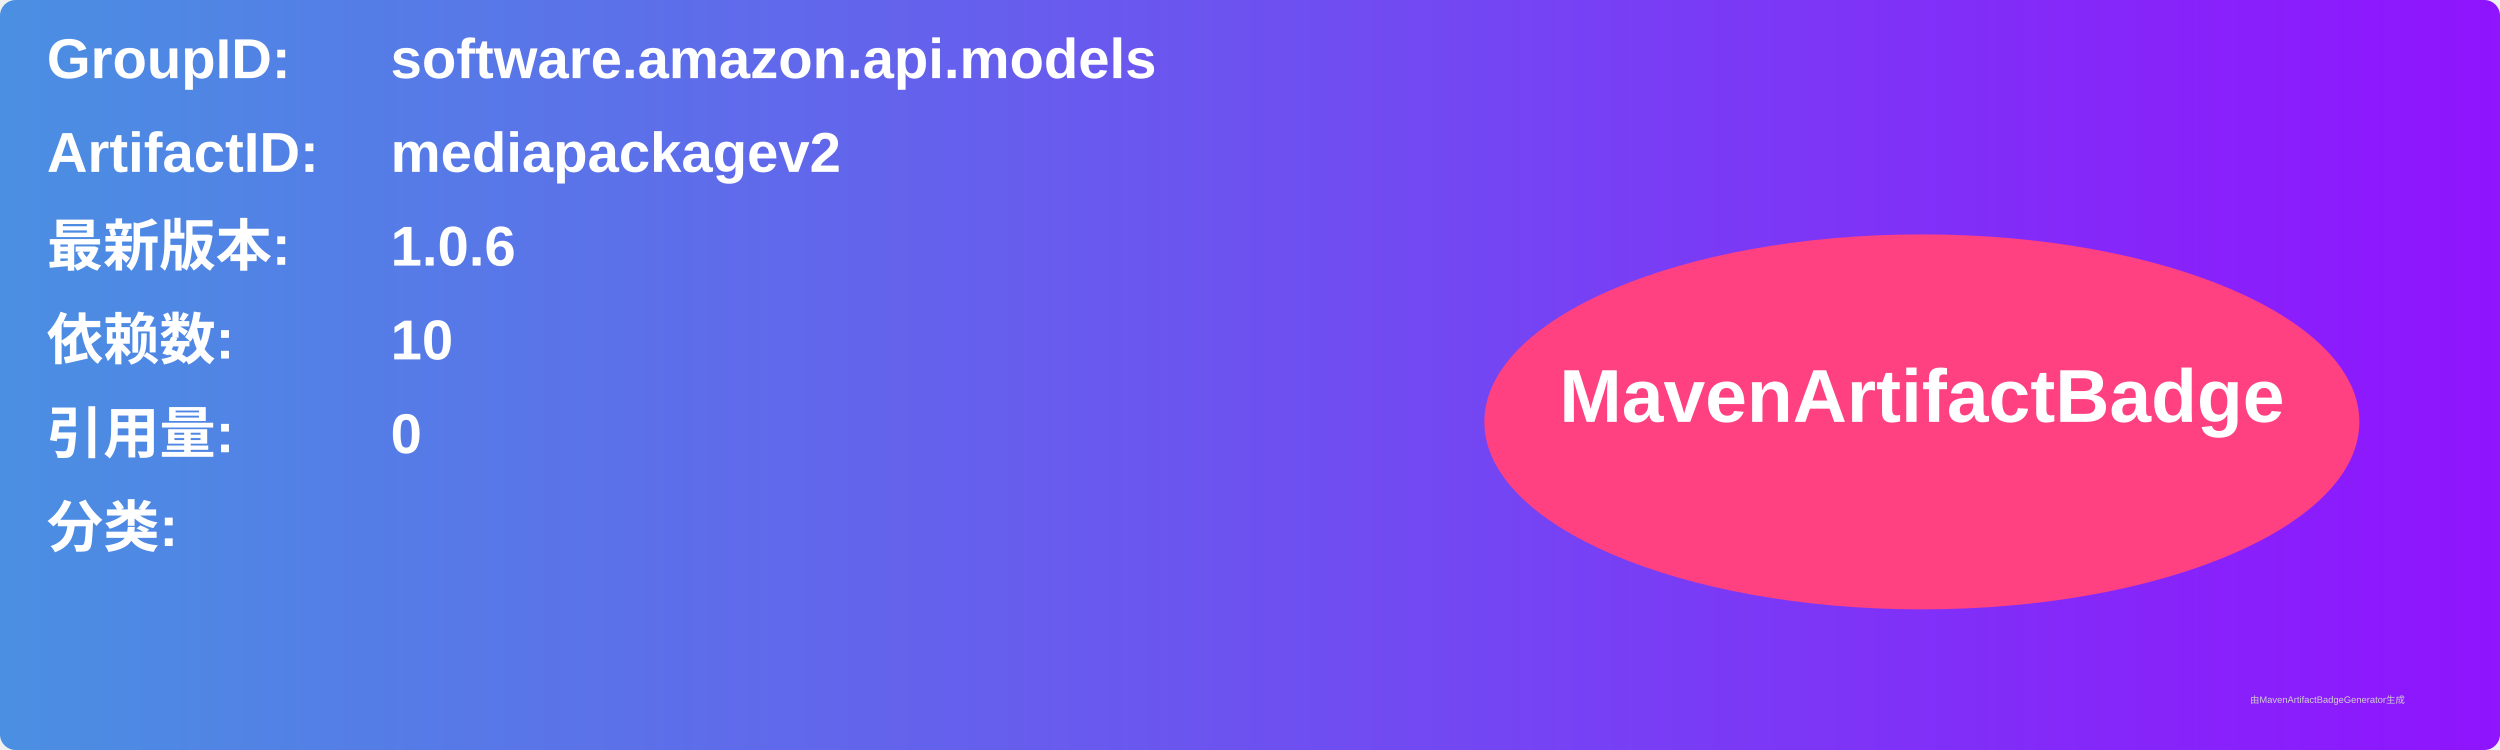
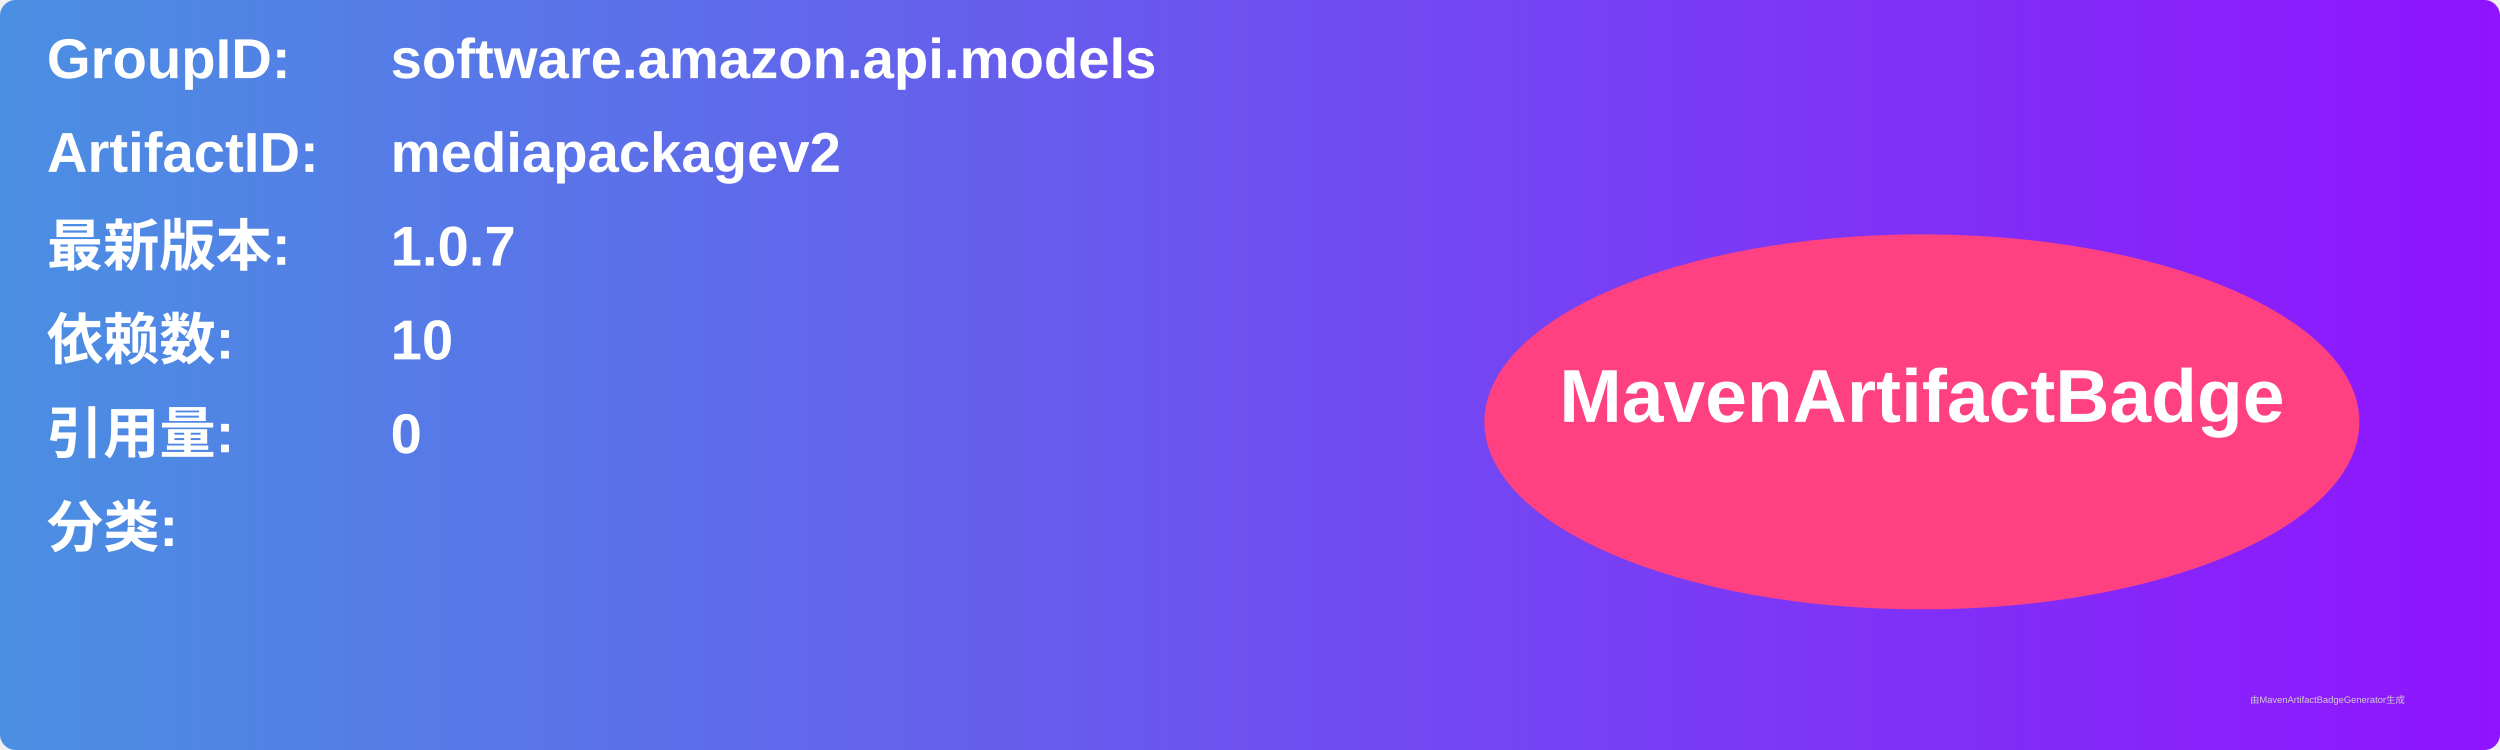
<svg xmlns="http://www.w3.org/2000/svg" width="800" height="240" viewBox="0 0 800 240">
  <linearGradient id="grad" x1="0%" y1="0%" x2="100%" y2="0%">
    <stop offset="0%" stop-color="#4a90e2" />
    <stop offset="100%" stop-color="#9013fe" />
  </linearGradient>
  <rect width="100%" height="100%" rx="5" ry="5" fill="url(#grad)" />
  <g transform="translate(15, 15)">
    <text x="0" y="10" font-family="Arial" font-size="18" fill="white" font-weight="bold" width="260">GroupID:</text>
    <text x="110" y="10" font-family="Arial" font-size="18" fill="white" font-weight="bold" width="460">software.amazon.api.models</text>
    <text x="0" y="40" font-family="Arial" font-size="18" fill="white" font-weight="bold" width="260">ArtifactID:</text>
    <text x="110" y="40" font-family="Arial" font-size="18" fill="white" font-weight="bold" width="460">mediapackagev2</text>
    <text x="0" y="70" font-family="Arial" font-size="18" fill="white" font-weight="bold">最新版本:</text>
    <text x="110" y="70" font-family="Arial" font-size="18" fill="white" font-weight="bold">
-       <tspan font-weight="bold">1.0.6</tspan>
+       <tspan font-weight="bold">1.0.7</tspan>
    </text>
    <text x="0" y="100" font-family="Arial" font-size="18" fill="white" font-weight="bold">依赖数: </text>
    <text x="110" y="100" font-family="Arial" font-size="18" fill="white">
      <tspan font-weight="bold">10</tspan>
    </text>
    <text x="0" y="130" font-family="Arial" font-size="18" fill="white" font-weight="bold">引用量: </text>
    <text x="110" y="130" font-family="Arial" font-size="18" fill="white">
      <tspan font-weight="bold">0</tspan>
    </text>
    <text x="0" y="160" font-family="Arial" font-size="18" fill="white" font-weight="bold">分类:</text>
    <text x="10" y="190" font-family="Arial" font-size="10" fill="white">
      <tspan font-weight="bold" />
    </text>
    <ellipse cx="600" cy="120" rx="140" ry="60" fill="#ff4081" />
    <text x="600" y="120" text-anchor="middle" font-family="Arial" font-size="24" fill="white" font-weight="bold">MavenArtifactBadge</text>
  </g>
  <text x="720" y="225" font-family="Arial" font-size="3" fill="#d0d0d0">由MavenArtifactBadgeGenerator生成</text>
</svg>
